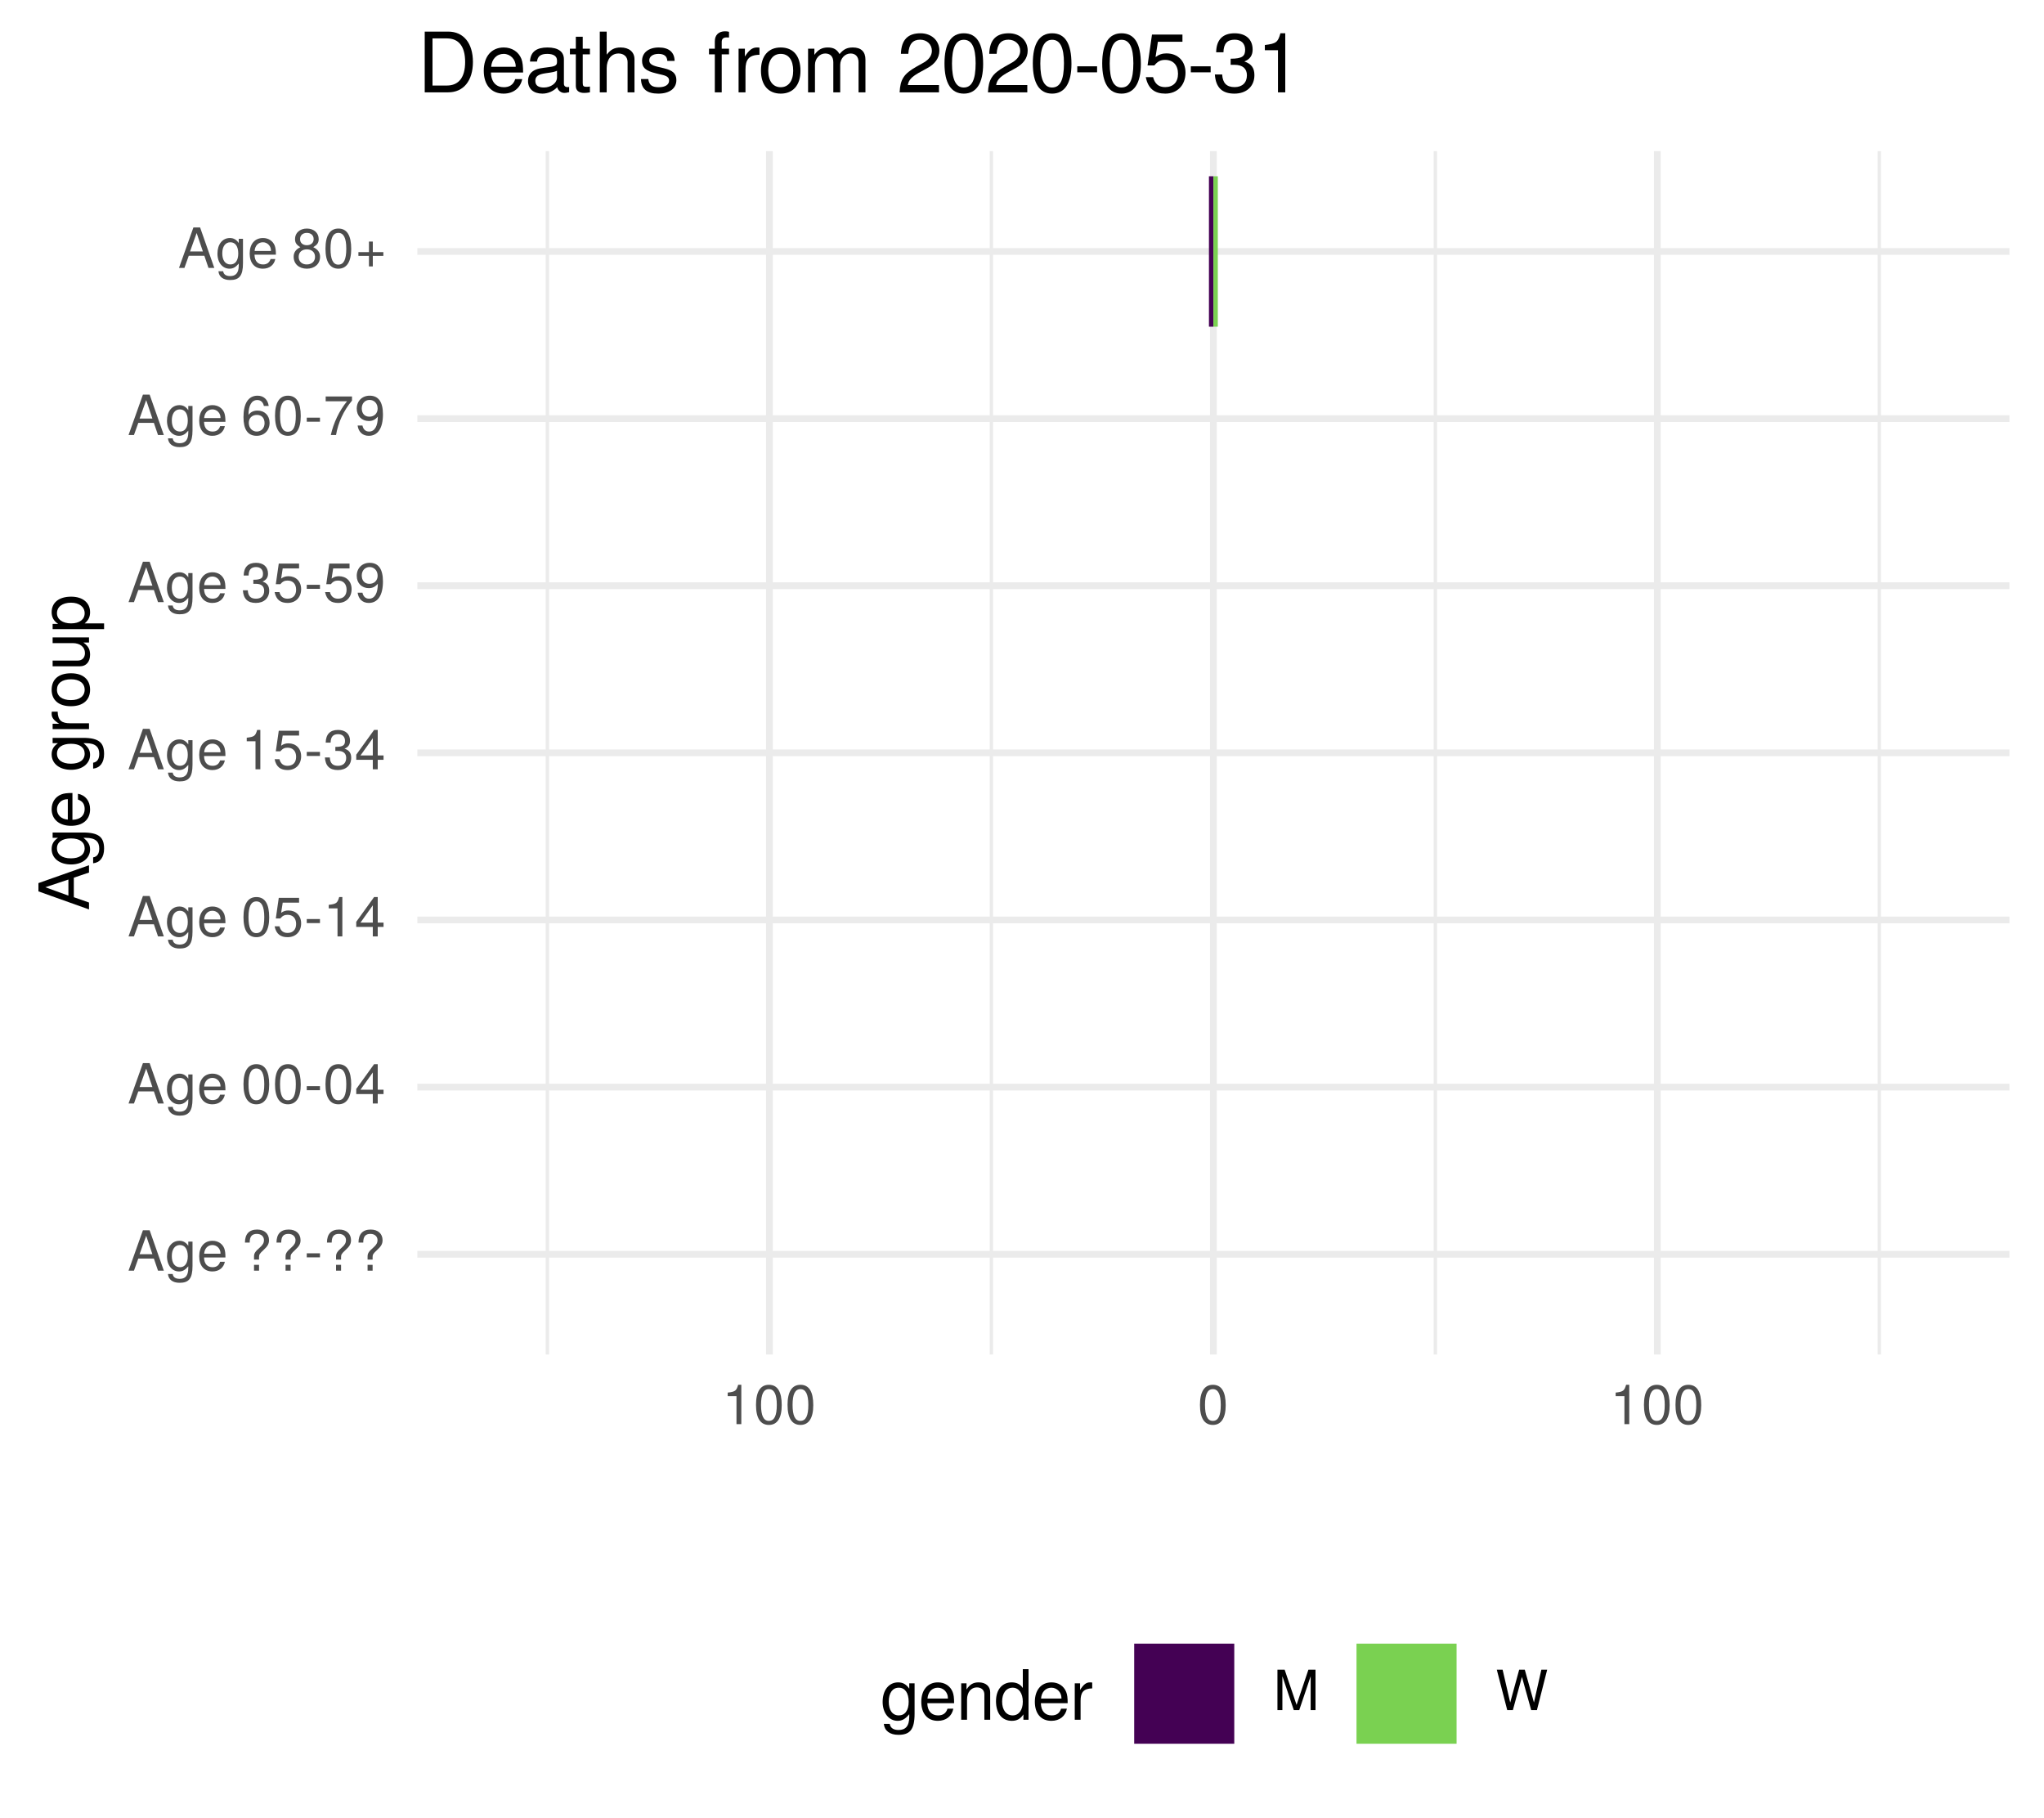
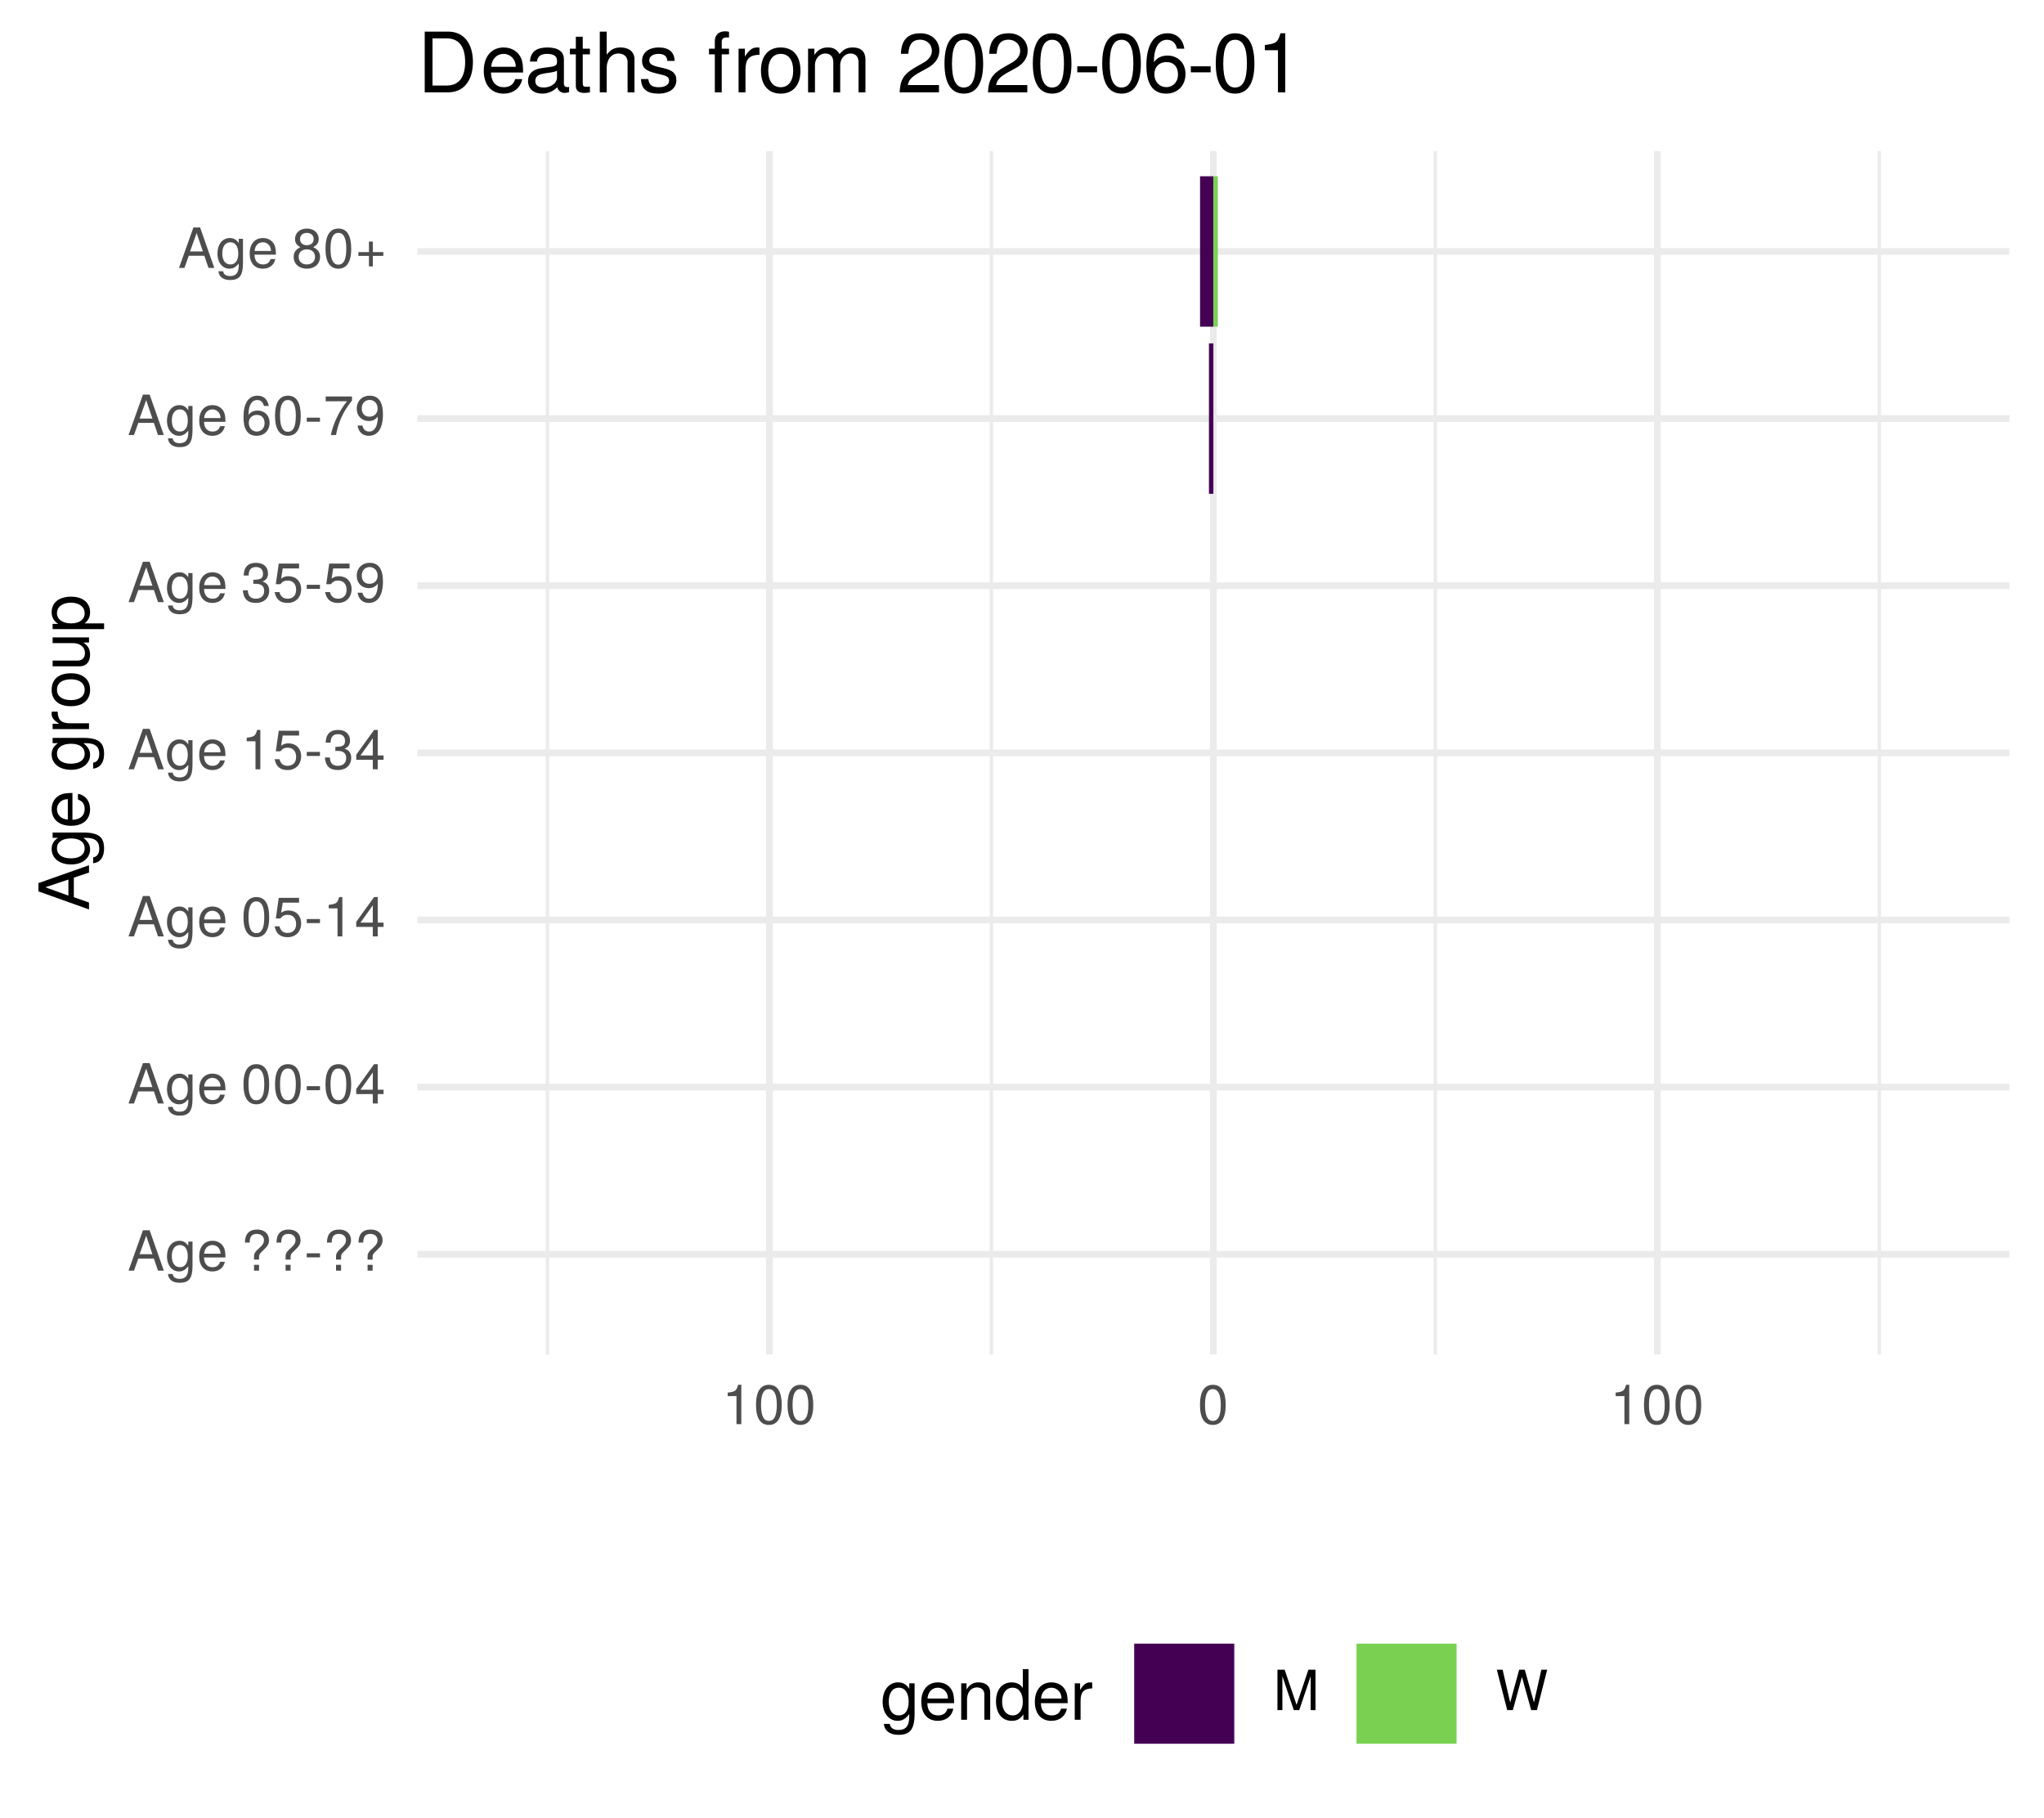
<svg xmlns="http://www.w3.org/2000/svg" xmlns:xlink="http://www.w3.org/1999/xlink" width="324pt" height="288pt" viewBox="0 0 324 288" version="1.1">
  <defs>
    <g>
      <symbol overflow="visible" id="glyph0-0">
        <path style="stroke:none;" d="" />
      </symbol>
      <symbol overflow="visible" id="glyph0-1">
        <path style="stroke:none;" d="M 5.75 0 L 3.5 -6.406 L 2.438 -6.406 L 0.156 0 L 1.016 0 L 1.703 -1.922 L 4.172 -1.922 L 4.828 0 Z M 3.938 -2.609 L 1.906 -2.609 L 2.953 -5.531 Z M 3.938 -2.609 " />
      </symbol>
      <symbol overflow="visible" id="glyph0-2">
        <path style="stroke:none;" d="M 4.297 -0.75 L 4.297 -4.609 L 3.625 -4.609 L 3.625 -3.938 C 3.25 -4.484 2.812 -4.734 2.219 -4.734 C 1.047 -4.734 0.25 -3.75 0.25 -2.266 C 0.25 -0.812 1.078 0.125 2.156 0.125 C 2.734 0.125 3.141 -0.109 3.625 -0.688 L 3.625 -0.391 C 3.625 0.828 3.125 1.297 2.266 1.297 C 1.688 1.297 1.234 1.094 1.156 0.531 L 0.406 0.531 C 0.484 1.406 1.156 1.922 2.25 1.922 C 3.688 1.922 4.297 1.281 4.297 -0.75 Z M 3.547 -2.281 C 3.547 -1.172 3.078 -0.547 2.312 -0.547 C 1.5 -0.547 1.016 -1.188 1.016 -2.312 C 1.016 -3.406 1.516 -4.062 2.297 -4.062 C 3.094 -4.062 3.547 -3.391 3.547 -2.281 Z M 3.547 -2.281 " />
      </symbol>
      <symbol overflow="visible" id="glyph0-3">
        <path style="stroke:none;" d="M 4.516 -2.094 C 4.516 -2.766 4.453 -3.188 4.328 -3.531 C 4.031 -4.281 3.328 -4.734 2.469 -4.734 C 1.172 -4.734 0.359 -3.797 0.359 -2.281 C 0.359 -0.766 1.156 0.125 2.453 0.125 C 3.5 0.125 4.234 -0.469 4.422 -1.406 L 3.672 -1.406 C 3.469 -0.797 3.062 -0.547 2.469 -0.547 C 1.703 -0.547 1.141 -1.031 1.125 -2.094 Z M 3.734 -2.75 C 3.734 -2.75 3.734 -2.703 3.719 -2.688 L 1.141 -2.688 C 1.203 -3.516 1.719 -4.062 2.453 -4.062 C 3.172 -4.062 3.734 -3.469 3.734 -2.75 Z M 3.734 -2.75 " />
      </symbol>
      <symbol overflow="visible" id="glyph0-4">
        <path style="stroke:none;" d="" />
      </symbol>
      <symbol overflow="visible" id="glyph0-5">
        <path style="stroke:none;" d="M 4.422 -4.828 C 4.422 -5.859 3.688 -6.516 2.547 -6.516 C 1.281 -6.516 0.609 -5.812 0.609 -4.453 L 1.359 -4.453 C 1.359 -5.422 1.719 -5.828 2.5 -5.828 C 3.172 -5.828 3.625 -5.422 3.625 -4.828 C 3.625 -4.422 3.438 -4.078 2.969 -3.672 C 2.453 -3.203 2.453 -3.203 2.297 -3 C 2.109 -2.75 2.047 -2.547 2.047 -2.234 L 2.047 -1.75 L 2.844 -1.75 L 2.844 -2.156 C 2.844 -2.547 2.938 -2.703 3.531 -3.25 C 4.203 -3.859 4.422 -4.25 4.422 -4.828 Z M 2.844 0 L 2.844 -0.922 L 2.047 -0.922 L 2.047 0 Z M 2.844 0 " />
      </symbol>
      <symbol overflow="visible" id="glyph0-6">
        <path style="stroke:none;" d="M 2.5 -2.109 L 2.5 -2.75 L 0.406 -2.75 L 0.406 -2.109 Z M 2.5 -2.109 " />
      </symbol>
      <symbol overflow="visible" id="glyph0-7">
        <path style="stroke:none;" d="M 4.453 -3 C 4.453 -5.156 3.781 -6.234 2.422 -6.234 C 1.078 -6.234 0.375 -5.141 0.375 -3.047 C 0.375 -0.953 1.078 0.125 2.422 0.125 C 3.734 0.125 4.453 -0.953 4.453 -3 Z M 3.672 -3.062 C 3.672 -1.297 3.266 -0.516 2.406 -0.516 C 1.578 -0.516 1.172 -1.344 1.172 -3.047 C 1.172 -4.75 1.578 -5.547 2.422 -5.547 C 3.25 -5.547 3.672 -4.734 3.672 -3.062 Z M 3.672 -3.062 " />
      </symbol>
      <symbol overflow="visible" id="glyph0-8">
        <path style="stroke:none;" d="M 4.578 -1.5 L 4.578 -2.188 L 3.656 -2.188 L 3.656 -6.234 L 3.078 -6.234 L 0.25 -2.312 L 0.25 -1.5 L 2.875 -1.5 L 2.875 0 L 3.656 0 L 3.656 -1.5 Z M 2.875 -2.188 L 0.922 -2.188 L 2.875 -4.922 Z M 2.875 -2.188 " />
      </symbol>
      <symbol overflow="visible" id="glyph0-9">
        <path style="stroke:none;" d="M 4.516 -2.062 C 4.516 -3.297 3.688 -4.109 2.5 -4.109 C 2.062 -4.109 1.703 -4 1.344 -3.734 L 1.594 -5.344 L 4.188 -5.344 L 4.188 -6.109 L 0.969 -6.109 L 0.5 -2.844 L 1.219 -2.844 C 1.578 -3.266 1.875 -3.422 2.359 -3.422 C 3.188 -3.422 3.719 -2.891 3.719 -1.969 C 3.719 -1.062 3.203 -0.547 2.359 -0.547 C 1.688 -0.547 1.266 -0.891 1.078 -1.594 L 0.312 -1.594 C 0.562 -0.359 1.266 0.125 2.375 0.125 C 3.641 0.125 4.516 -0.75 4.516 -2.062 Z M 4.516 -2.062 " />
      </symbol>
      <symbol overflow="visible" id="glyph0-10">
        <path style="stroke:none;" d="M 3.047 0 L 3.047 -6.234 L 2.547 -6.234 C 2.266 -5.281 2.094 -5.141 0.891 -5 L 0.891 -4.438 L 2.281 -4.438 L 2.281 0 Z M 3.047 0 " />
      </symbol>
      <symbol overflow="visible" id="glyph0-11">
        <path style="stroke:none;" d="M 4.453 -1.812 C 4.453 -2.562 4.141 -3.016 3.391 -3.266 C 3.969 -3.5 4.266 -3.891 4.266 -4.516 C 4.266 -5.594 3.547 -6.234 2.359 -6.234 C 1.109 -6.234 0.438 -5.547 0.406 -4.219 L 1.188 -4.219 C 1.203 -5.141 1.578 -5.562 2.375 -5.562 C 3.062 -5.562 3.469 -5.156 3.469 -4.5 C 3.469 -3.828 3.188 -3.547 1.938 -3.547 L 1.938 -2.906 L 2.359 -2.906 C 3.219 -2.906 3.656 -2.5 3.656 -1.797 C 3.656 -1.016 3.172 -0.547 2.359 -0.547 C 1.516 -0.547 1.109 -0.969 1.062 -1.875 L 0.281 -1.875 C 0.375 -0.5 1.062 0.125 2.344 0.125 C 3.625 0.125 4.453 -0.641 4.453 -1.812 Z M 4.453 -1.812 " />
      </symbol>
      <symbol overflow="visible" id="glyph0-12">
        <path style="stroke:none;" d="M 4.484 -3.266 C 4.484 -5.219 3.797 -6.234 2.375 -6.234 C 1.188 -6.234 0.328 -5.391 0.328 -4.172 C 0.328 -3.016 1.125 -2.219 2.25 -2.219 C 2.844 -2.219 3.266 -2.438 3.672 -2.922 C 3.672 -1.406 3.172 -0.547 2.281 -0.547 C 1.734 -0.547 1.359 -0.891 1.234 -1.5 L 0.469 -1.5 C 0.609 -0.469 1.281 0.125 2.234 0.125 C 3.688 0.125 4.484 -1.109 4.484 -3.266 Z M 3.641 -4.188 C 3.641 -3.422 3.094 -2.906 2.344 -2.906 C 1.594 -2.906 1.125 -3.391 1.125 -4.234 C 1.125 -5.016 1.656 -5.562 2.359 -5.562 C 3.094 -5.562 3.641 -5 3.641 -4.188 Z M 3.641 -4.188 " />
      </symbol>
      <symbol overflow="visible" id="glyph0-13">
        <path style="stroke:none;" d="M 4.516 -1.938 C 4.516 -3.094 3.719 -3.875 2.609 -3.875 C 1.984 -3.875 1.5 -3.641 1.172 -3.188 C 1.172 -4.703 1.672 -5.547 2.562 -5.547 C 3.109 -5.547 3.484 -5.203 3.609 -4.609 L 4.375 -4.609 C 4.234 -5.625 3.562 -6.234 2.609 -6.234 C 1.156 -6.234 0.375 -5.016 0.375 -2.844 C 0.375 -0.891 1.047 0.125 2.469 0.125 C 3.656 0.125 4.516 -0.719 4.516 -1.938 Z M 3.719 -1.875 C 3.719 -1.094 3.188 -0.547 2.484 -0.547 C 1.766 -0.547 1.219 -1.125 1.219 -1.922 C 1.219 -2.688 1.734 -3.188 2.5 -3.188 C 3.25 -3.188 3.719 -2.703 3.719 -1.875 Z M 3.719 -1.875 " />
      </symbol>
      <symbol overflow="visible" id="glyph0-14">
        <path style="stroke:none;" d="M 4.578 -5.453 L 4.578 -6.109 L 0.406 -6.109 L 0.406 -5.344 L 3.781 -5.344 C 2.531 -3.781 1.656 -1.953 1.219 0 L 2.047 0 C 2.391 -2.016 3.266 -3.891 4.578 -5.453 Z M 4.578 -5.453 " />
      </symbol>
      <symbol overflow="visible" id="glyph0-15">
        <path style="stroke:none;" d="M 4.516 -1.766 C 4.516 -2.453 4.156 -2.938 3.438 -3.281 C 4.078 -3.672 4.297 -3.984 4.297 -4.578 C 4.297 -5.547 3.531 -6.234 2.422 -6.234 C 1.312 -6.234 0.547 -5.547 0.547 -4.578 C 0.547 -4 0.75 -3.672 1.391 -3.281 C 0.672 -2.938 0.328 -2.453 0.328 -1.766 C 0.328 -0.625 1.188 0.125 2.422 0.125 C 3.656 0.125 4.516 -0.625 4.516 -1.766 Z M 3.5 -4.562 C 3.5 -3.969 3.062 -3.594 2.422 -3.594 C 1.766 -3.594 1.344 -3.969 1.344 -4.562 C 1.344 -5.156 1.766 -5.547 2.422 -5.547 C 3.078 -5.547 3.5 -5.156 3.5 -4.562 Z M 3.719 -1.75 C 3.719 -1.016 3.188 -0.547 2.406 -0.547 C 1.641 -0.547 1.125 -1.016 1.125 -1.75 C 1.125 -2.484 1.641 -2.938 2.422 -2.938 C 3.188 -2.938 3.719 -2.484 3.719 -1.75 Z M 3.719 -1.75 " />
      </symbol>
      <symbol overflow="visible" id="glyph0-16">
        <path style="stroke:none;" d="M 4.547 -1.906 L 4.547 -2.5 L 2.875 -2.5 L 2.875 -4.172 L 2.266 -4.172 L 2.266 -2.5 L 0.594 -2.5 L 0.594 -1.906 L 2.266 -1.906 L 2.266 -0.234 L 2.875 -0.234 L 2.875 -1.906 Z M 4.547 -1.906 " />
      </symbol>
      <symbol overflow="visible" id="glyph0-17">
        <path style="stroke:none;" d="M 6.688 0 L 6.688 -6.406 L 5.562 -6.406 L 3.688 -0.828 L 1.797 -6.406 L 0.656 -6.406 L 0.656 0 L 1.438 0 L 1.438 -5.375 L 3.25 0 L 4.109 0 L 5.922 -5.375 L 5.922 0 Z M 6.688 0 " />
      </symbol>
      <symbol overflow="visible" id="glyph0-18">
        <path style="stroke:none;" d="M 8.172 -6.406 L 7.25 -6.406 L 6.078 -1.203 L 4.625 -6.406 L 3.734 -6.406 L 2.312 -1.203 L 1.109 -6.406 L 0.188 -6.406 L 1.844 0 L 2.734 0 L 4.172 -5.266 L 5.641 0 L 6.547 0 Z M 8.172 -6.406 " />
      </symbol>
      <symbol overflow="visible" id="glyph1-0">
        <path style="stroke:none;" d="" />
      </symbol>
      <symbol overflow="visible" id="glyph1-1">
        <path style="stroke:none;" d="M 0 -7.188 L -8.016 -4.359 L -8.016 -3.047 L 0 -0.188 L 0 -1.281 L -2.406 -2.125 L -2.406 -5.219 L 0 -6.031 Z M -3.266 -4.922 L -3.266 -2.375 L -6.922 -3.703 Z M -3.266 -4.922 " />
      </symbol>
      <symbol overflow="visible" id="glyph1-2">
        <path style="stroke:none;" d="M -0.953 -5.375 L -5.766 -5.375 L -5.766 -4.531 L -4.922 -4.531 C -5.609 -4.062 -5.922 -3.516 -5.922 -2.766 C -5.922 -1.312 -4.703 -0.312 -2.828 -0.312 C -1.016 -0.312 0.172 -1.344 0.172 -2.688 C 0.172 -3.422 -0.141 -3.922 -0.875 -4.531 L -0.484 -4.531 C 1.047 -4.531 1.625 -3.906 1.625 -2.844 C 1.625 -2.109 1.359 -1.547 0.656 -1.438 L 0.656 -0.5 C 1.75 -0.609 2.391 -1.453 2.391 -2.812 C 2.391 -4.609 1.594 -5.375 -0.953 -5.375 Z M -2.844 -4.438 C -1.469 -4.438 -0.688 -3.844 -0.688 -2.875 C -0.688 -1.875 -1.484 -1.281 -2.875 -1.281 C -4.266 -1.281 -5.078 -1.891 -5.078 -2.875 C -5.078 -3.859 -4.25 -4.438 -2.844 -4.438 Z M -2.844 -4.438 " />
      </symbol>
      <symbol overflow="visible" id="glyph1-3">
        <path style="stroke:none;" d="M -2.625 -5.641 C -3.453 -5.641 -3.984 -5.578 -4.406 -5.406 C -5.359 -5.031 -5.922 -4.156 -5.922 -3.078 C -5.922 -1.469 -4.734 -0.438 -2.844 -0.438 C -0.953 -0.438 0.172 -1.438 0.172 -3.062 C 0.172 -4.375 -0.578 -5.297 -1.75 -5.516 L -1.75 -4.594 C -0.984 -4.344 -0.688 -3.828 -0.688 -3.094 C -0.688 -2.141 -1.297 -1.422 -2.625 -1.391 Z M -3.438 -4.656 C -3.438 -4.656 -3.391 -4.656 -3.359 -4.656 L -3.359 -1.422 C -4.391 -1.5 -5.078 -2.141 -5.078 -3.062 C -5.078 -3.969 -4.328 -4.656 -3.438 -4.656 Z M -3.438 -4.656 " />
      </symbol>
      <symbol overflow="visible" id="glyph1-4">
        <path style="stroke:none;" d="" />
      </symbol>
      <symbol overflow="visible" id="glyph1-5">
        <path style="stroke:none;" d="M -4.969 -3.531 L -5.891 -3.531 C -5.922 -3.375 -5.922 -3.297 -5.922 -3.172 C -5.922 -2.578 -5.578 -2.141 -4.719 -1.609 L -5.766 -1.609 L -5.766 -0.766 L 0 -0.766 L 0 -1.688 L -2.984 -1.688 C -4.297 -1.688 -4.938 -2.109 -4.969 -3.531 Z M -4.969 -3.531 " />
      </symbol>
      <symbol overflow="visible" id="glyph1-6">
        <path style="stroke:none;" d="M -2.844 -5.609 C -4.828 -5.609 -5.922 -4.656 -5.922 -2.984 C -5.922 -1.375 -4.812 -0.391 -2.875 -0.391 C -0.953 -0.391 0.172 -1.359 0.172 -3 C 0.172 -4.625 -0.953 -5.609 -2.844 -5.609 Z M -2.844 -4.656 C -1.5 -4.656 -0.688 -4.016 -0.688 -3 C -0.688 -1.984 -1.484 -1.359 -2.875 -1.359 C -4.266 -1.359 -5.078 -1.984 -5.078 -3 C -5.078 -4.031 -4.281 -4.656 -2.844 -4.656 Z M -2.844 -4.656 " />
      </symbol>
      <symbol overflow="visible" id="glyph1-7">
        <path style="stroke:none;" d="M 0 -5.297 L -5.766 -5.297 L -5.766 -4.391 L -2.578 -4.391 C -1.406 -4.391 -0.641 -3.766 -0.641 -2.812 C -0.641 -2.094 -1.078 -1.625 -1.766 -1.625 L -5.766 -1.625 L -5.766 -0.719 L -1.406 -0.719 C -0.453 -0.719 0.172 -1.438 0.172 -2.547 C 0.172 -3.406 -0.125 -3.938 -0.891 -4.484 L 0 -4.484 Z M 0 -5.297 " />
      </symbol>
      <symbol overflow="visible" id="glyph1-8">
        <path style="stroke:none;" d="M -2.828 -5.75 C -4.766 -5.75 -5.922 -4.812 -5.922 -3.281 C -5.922 -2.5 -5.578 -1.875 -4.891 -1.438 L -5.766 -1.438 L -5.766 -0.609 L 2.391 -0.609 L 2.391 -1.516 L -0.688 -1.516 C -0.094 -2 0.172 -2.547 0.172 -3.281 C 0.172 -4.781 -0.984 -5.75 -2.828 -5.75 Z M -2.844 -4.797 C -1.547 -4.797 -0.688 -4.125 -0.688 -3.125 C -0.688 -2.156 -1.484 -1.516 -2.844 -1.516 C -4.188 -1.516 -5.078 -2.156 -5.078 -3.125 C -5.078 -4.141 -4.219 -4.797 -2.844 -4.797 Z M -2.844 -4.797 " />
      </symbol>
      <symbol overflow="visible" id="glyph2-0">
        <path style="stroke:none;" d="" />
      </symbol>
      <symbol overflow="visible" id="glyph2-1">
        <path style="stroke:none;" d="M 5.375 -0.953 L 5.375 -5.766 L 4.531 -5.766 L 4.531 -4.922 C 4.062 -5.609 3.516 -5.922 2.766 -5.922 C 1.312 -5.922 0.312 -4.703 0.312 -2.828 C 0.312 -1.016 1.344 0.172 2.688 0.172 C 3.422 0.172 3.922 -0.141 4.531 -0.875 L 4.531 -0.484 C 4.531 1.047 3.906 1.625 2.844 1.625 C 2.109 1.625 1.547 1.359 1.438 0.656 L 0.5 0.656 C 0.609 1.75 1.453 2.391 2.812 2.391 C 4.609 2.391 5.375 1.594 5.375 -0.953 Z M 4.438 -2.844 C 4.438 -1.469 3.844 -0.688 2.875 -0.688 C 1.875 -0.688 1.281 -1.484 1.281 -2.875 C 1.281 -4.266 1.891 -5.078 2.875 -5.078 C 3.859 -5.078 4.438 -4.25 4.438 -2.844 Z M 4.438 -2.844 " />
      </symbol>
      <symbol overflow="visible" id="glyph2-2">
        <path style="stroke:none;" d="M 5.641 -2.625 C 5.641 -3.453 5.578 -3.984 5.406 -4.406 C 5.031 -5.359 4.156 -5.922 3.078 -5.922 C 1.469 -5.922 0.438 -4.734 0.438 -2.844 C 0.438 -0.953 1.438 0.172 3.062 0.172 C 4.375 0.172 5.297 -0.578 5.516 -1.75 L 4.594 -1.75 C 4.344 -0.984 3.828 -0.688 3.094 -0.688 C 2.141 -0.688 1.422 -1.297 1.391 -2.625 Z M 4.656 -3.438 C 4.656 -3.438 4.656 -3.391 4.656 -3.359 L 1.422 -3.359 C 1.5 -4.391 2.141 -5.078 3.062 -5.078 C 3.969 -5.078 4.656 -4.328 4.656 -3.438 Z M 4.656 -3.438 " />
      </symbol>
      <symbol overflow="visible" id="glyph2-3">
        <path style="stroke:none;" d="M 5.359 0 L 5.359 -4.359 C 5.359 -5.312 4.641 -5.922 3.531 -5.922 C 2.672 -5.922 2.125 -5.594 1.609 -4.797 L 1.609 -5.766 L 0.766 -5.766 L 0.766 0 L 1.688 0 L 1.688 -3.172 C 1.688 -4.359 2.328 -5.125 3.25 -5.125 C 3.984 -5.125 4.438 -4.688 4.438 -4 L 4.438 0 Z M 5.359 0 " />
      </symbol>
      <symbol overflow="visible" id="glyph2-4">
        <path style="stroke:none;" d="M 5.438 0 L 5.438 -8.016 L 4.531 -8.016 L 4.531 -5.031 C 4.141 -5.625 3.531 -5.922 2.766 -5.922 C 1.266 -5.922 0.281 -4.781 0.281 -2.938 C 0.281 -0.984 1.25 0.172 2.797 0.172 C 3.594 0.172 4.141 -0.125 4.625 -0.844 L 4.625 0 Z M 4.531 -2.859 C 4.531 -1.531 3.891 -0.688 2.922 -0.688 C 1.906 -0.688 1.25 -1.547 1.25 -2.875 C 1.25 -4.219 1.906 -5.078 2.922 -5.078 C 3.906 -5.078 4.531 -4.188 4.531 -2.859 Z M 4.531 -2.859 " />
      </symbol>
      <symbol overflow="visible" id="glyph2-5">
        <path style="stroke:none;" d="M 3.531 -4.969 L 3.531 -5.891 C 3.375 -5.922 3.297 -5.922 3.172 -5.922 C 2.578 -5.922 2.141 -5.578 1.609 -4.719 L 1.609 -5.766 L 0.766 -5.766 L 0.766 0 L 1.688 0 L 1.688 -2.984 C 1.688 -4.297 2.109 -4.938 3.531 -4.969 Z M 3.531 -4.969 " />
      </symbol>
      <symbol overflow="visible" id="glyph3-0">
        <path style="stroke:none;" d="" />
      </symbol>
      <symbol overflow="visible" id="glyph3-1">
        <path style="stroke:none;" d="M 8.812 -4.812 C 8.812 -7.797 7.328 -9.625 4.891 -9.625 L 1.172 -9.625 L 1.172 0 L 4.891 0 C 7.312 0 8.812 -1.828 8.812 -4.812 Z M 7.578 -4.812 C 7.578 -2.375 6.578 -1.078 4.672 -1.078 L 2.406 -1.078 L 2.406 -8.547 L 4.672 -8.547 C 6.578 -8.547 7.578 -7.266 7.578 -4.812 Z M 7.578 -4.812 " />
      </symbol>
      <symbol overflow="visible" id="glyph3-2">
        <path style="stroke:none;" d="M 6.766 -3.141 C 6.766 -4.141 6.688 -4.781 6.5 -5.297 C 6.047 -6.438 4.984 -7.109 3.703 -7.109 C 1.766 -7.109 0.531 -5.688 0.531 -3.422 C 0.531 -1.156 1.734 0.203 3.672 0.203 C 5.25 0.203 6.344 -0.703 6.625 -2.094 L 5.516 -2.094 C 5.219 -1.188 4.594 -0.812 3.703 -0.812 C 2.562 -0.812 1.703 -1.562 1.672 -3.141 Z M 5.594 -4.125 C 5.594 -4.125 5.594 -4.062 5.578 -4.047 L 1.703 -4.047 C 1.797 -5.266 2.578 -6.094 3.688 -6.094 C 4.766 -6.094 5.594 -5.203 5.594 -4.125 Z M 5.594 -4.125 " />
      </symbol>
      <symbol overflow="visible" id="glyph3-3">
        <path style="stroke:none;" d="M 7.062 -0.031 L 7.062 -0.859 C 6.938 -0.828 6.891 -0.828 6.828 -0.828 C 6.438 -0.828 6.234 -1.031 6.234 -1.375 L 6.234 -5.234 C 6.234 -6.453 5.328 -7.109 3.625 -7.109 C 1.953 -7.109 0.922 -6.469 0.859 -4.875 L 1.969 -4.875 C 2.062 -5.719 2.562 -6.094 3.594 -6.094 C 4.578 -6.094 5.141 -5.734 5.141 -5.062 L 5.141 -4.781 C 5.141 -4.312 4.859 -4.125 3.984 -4.016 C 2.422 -3.812 2.188 -3.766 1.766 -3.594 C 0.969 -3.266 0.547 -2.641 0.547 -1.797 C 0.547 -0.547 1.422 0.203 2.828 0.203 C 3.703 0.203 4.562 -0.172 5.172 -0.812 C 5.297 -0.297 5.766 0.094 6.312 0.094 C 6.531 0.094 6.703 0.062 7.062 -0.031 Z M 5.141 -2.391 C 5.141 -1.406 4.125 -0.766 3.062 -0.766 C 2.203 -0.766 1.703 -1.062 1.703 -1.828 C 1.703 -2.547 2.188 -2.859 3.359 -3.031 C 4.531 -3.188 4.766 -3.25 5.141 -3.422 Z M 5.141 -2.391 " />
      </symbol>
      <symbol overflow="visible" id="glyph3-4">
        <path style="stroke:none;" d="M 3.359 0 L 3.359 -0.922 C 3.203 -0.891 3.031 -0.875 2.828 -0.875 C 2.344 -0.875 2.219 -1 2.219 -1.484 L 2.219 -6.016 L 3.359 -6.016 L 3.359 -6.922 L 2.219 -6.922 L 2.219 -8.812 L 1.125 -8.812 L 1.125 -6.922 L 0.188 -6.922 L 0.188 -6.016 L 1.125 -6.016 L 1.125 -1 C 1.125 -0.297 1.594 0.094 2.453 0.094 C 2.719 0.094 2.984 0.062 3.359 0 Z M 3.359 0 " />
      </symbol>
      <symbol overflow="visible" id="glyph3-5">
        <path style="stroke:none;" d="M 6.422 0 L 6.422 -5.234 C 6.422 -6.391 5.578 -7.109 4.234 -7.109 C 3.266 -7.109 2.672 -6.812 2.016 -5.969 L 2.016 -9.625 L 0.922 -9.625 L 0.922 0 L 2.016 0 L 2.016 -3.812 C 2.016 -5.234 2.766 -6.156 3.891 -6.156 C 4.672 -6.156 5.328 -5.703 5.328 -4.797 L 5.328 0 Z M 6.422 0 " />
      </symbol>
      <symbol overflow="visible" id="glyph3-6">
        <path style="stroke:none;" d="M 6.062 -1.938 C 6.062 -2.969 5.484 -3.484 4.109 -3.812 L 3.047 -4.062 C 2.156 -4.281 1.766 -4.562 1.766 -5.062 C 1.766 -5.688 2.344 -6.094 3.234 -6.094 C 4.125 -6.094 4.594 -5.719 4.625 -4.984 L 5.781 -4.984 C 5.766 -6.344 4.875 -7.109 3.281 -7.109 C 1.656 -7.109 0.625 -6.281 0.625 -5 C 0.625 -3.922 1.172 -3.406 2.812 -3.016 L 3.844 -2.766 C 4.609 -2.578 4.906 -2.344 4.906 -1.844 C 4.906 -1.203 4.266 -0.812 3.297 -0.812 C 2.312 -0.812 1.75 -1.062 1.609 -2.109 L 0.453 -2.109 C 0.5 -0.516 1.406 0.203 3.203 0.203 C 4.953 0.203 6.062 -0.609 6.062 -1.938 Z M 6.062 -1.938 " />
      </symbol>
      <symbol overflow="visible" id="glyph3-7">
        <path style="stroke:none;" d="" />
      </symbol>
      <symbol overflow="visible" id="glyph3-8">
        <path style="stroke:none;" d="M 3.406 -6.016 L 3.406 -6.922 L 2.25 -6.922 L 2.25 -8 C 2.25 -8.469 2.516 -8.703 3.031 -8.703 C 3.109 -8.703 3.156 -8.703 3.406 -8.688 L 3.406 -9.594 C 3.156 -9.656 3.016 -9.672 2.781 -9.672 C 1.766 -9.672 1.156 -9.078 1.156 -8.094 L 1.156 -6.922 L 0.234 -6.922 L 0.234 -6.016 L 1.156 -6.016 L 1.156 0 L 2.25 0 L 2.25 -6.016 Z M 3.406 -6.016 " />
      </symbol>
      <symbol overflow="visible" id="glyph3-9">
        <path style="stroke:none;" d="M 4.234 -5.953 L 4.234 -7.078 C 4.047 -7.109 3.969 -7.109 3.812 -7.109 C 3.109 -7.109 2.562 -6.688 1.922 -5.672 L 1.922 -6.922 L 0.922 -6.922 L 0.922 0 L 2.016 0 L 2.016 -3.594 C 2.016 -5.156 2.531 -5.922 4.234 -5.953 Z M 4.234 -5.953 " />
      </symbol>
      <symbol overflow="visible" id="glyph3-10">
        <path style="stroke:none;" d="M 6.734 -3.406 C 6.734 -5.797 5.578 -7.109 3.594 -7.109 C 1.656 -7.109 0.469 -5.781 0.469 -3.453 C 0.469 -1.141 1.641 0.203 3.609 0.203 C 5.547 0.203 6.734 -1.141 6.734 -3.406 Z M 5.578 -3.422 C 5.578 -1.797 4.812 -0.812 3.609 -0.812 C 2.375 -0.812 1.625 -1.781 1.625 -3.453 C 1.625 -5.125 2.375 -6.094 3.609 -6.094 C 4.844 -6.094 5.578 -5.141 5.578 -3.422 Z M 5.578 -3.422 " />
      </symbol>
      <symbol overflow="visible" id="glyph3-11">
        <path style="stroke:none;" d="M 10.031 0 L 10.031 -5.188 C 10.031 -6.438 9.344 -7.109 8.047 -7.109 C 7.125 -7.109 6.578 -6.844 5.922 -6.062 C 5.516 -6.797 4.969 -7.109 4.062 -7.109 C 3.141 -7.109 2.531 -6.766 1.938 -5.938 L 1.938 -6.922 L 0.938 -6.922 L 0.938 0 L 2.031 0 L 2.031 -4.344 C 2.031 -5.344 2.766 -6.156 3.656 -6.156 C 4.469 -6.156 4.938 -5.656 4.938 -4.766 L 4.938 0 L 6.031 0 L 6.031 -4.344 C 6.031 -5.344 6.766 -6.156 7.672 -6.156 C 8.469 -6.156 8.938 -5.641 8.938 -4.766 L 8.938 0 Z M 10.031 0 " />
      </symbol>
      <symbol overflow="visible" id="glyph3-12">
        <path style="stroke:none;" d="M 6.75 -6.609 C 6.75 -8.203 5.516 -9.359 3.75 -9.359 C 1.828 -9.359 0.719 -8.391 0.656 -6.109 L 1.828 -6.109 C 1.922 -7.688 2.562 -8.344 3.703 -8.344 C 4.766 -8.344 5.562 -7.594 5.562 -6.594 C 5.562 -5.844 5.125 -5.219 4.297 -4.734 L 3.078 -4.047 C 1.125 -2.938 0.547 -2.062 0.453 0 L 6.688 0 L 6.688 -1.156 L 1.75 -1.156 C 1.875 -1.922 2.297 -2.406 3.453 -3.078 L 4.766 -3.797 C 6.078 -4.484 6.75 -5.469 6.75 -6.609 Z M 6.75 -6.609 " />
      </symbol>
      <symbol overflow="visible" id="glyph3-13">
        <path style="stroke:none;" d="M 6.688 -4.5 C 6.688 -7.75 5.672 -9.359 3.625 -9.359 C 1.609 -9.359 0.562 -7.719 0.562 -4.578 C 0.562 -1.422 1.625 0.203 3.625 0.203 C 5.609 0.203 6.688 -1.422 6.688 -4.5 Z M 5.5 -4.609 C 5.5 -1.953 4.891 -0.766 3.609 -0.766 C 2.375 -0.766 1.75 -2 1.75 -4.562 C 1.75 -7.125 2.375 -8.328 3.625 -8.328 C 4.891 -8.328 5.5 -7.109 5.5 -4.609 Z M 5.5 -4.609 " />
      </symbol>
      <symbol overflow="visible" id="glyph3-14">
        <path style="stroke:none;" d="M 3.75 -3.172 L 3.75 -4.125 L 0.609 -4.125 L 0.609 -3.172 Z M 3.75 -3.172 " />
      </symbol>
      <symbol overflow="visible" id="glyph3-15">
-         <path style="stroke:none;" d="M 6.766 -3.109 C 6.766 -4.953 5.547 -6.172 3.75 -6.172 C 3.094 -6.172 2.562 -6 2.016 -5.594 L 2.391 -8.016 L 6.281 -8.016 L 6.281 -9.156 L 1.453 -9.156 L 0.75 -4.266 L 1.828 -4.266 C 2.359 -4.906 2.812 -5.141 3.531 -5.141 C 4.797 -5.141 5.578 -4.328 5.578 -2.938 C 5.578 -1.594 4.812 -0.828 3.531 -0.828 C 2.516 -0.828 1.906 -1.344 1.625 -2.406 L 0.469 -2.406 C 0.844 -0.547 1.906 0.203 3.562 0.203 C 5.453 0.203 6.766 -1.125 6.766 -3.109 Z M 6.766 -3.109 " />
+         <path style="stroke:none;" d="M 6.766 -2.906 C 6.766 -4.641 5.578 -5.828 3.906 -5.828 C 2.984 -5.828 2.25 -5.469 1.75 -4.781 C 1.766 -7.062 2.516 -8.328 3.844 -8.328 C 4.656 -8.328 5.234 -7.812 5.406 -6.922 L 6.578 -6.922 C 6.344 -8.453 5.344 -9.359 3.922 -9.359 C 1.75 -9.359 0.562 -7.531 0.562 -4.266 C 0.562 -1.344 1.578 0.203 3.703 0.203 C 5.5 0.203 6.766 -1.062 6.766 -2.906 Z M 5.578 -2.812 C 5.578 -1.641 4.797 -0.828 3.719 -0.828 C 2.641 -0.828 1.828 -1.672 1.828 -2.875 C 1.828 -4.047 2.609 -4.797 3.766 -4.797 C 4.891 -4.797 5.578 -4.062 5.578 -2.812 Z M 5.578 -2.812 " />
      </symbol>
      <symbol overflow="visible" id="glyph3-16">
-         <path style="stroke:none;" d="M 6.688 -2.719 C 6.688 -3.859 6.219 -4.516 5.094 -4.891 C 5.969 -5.234 6.406 -5.844 6.406 -6.781 C 6.406 -8.391 5.328 -9.359 3.547 -9.359 C 1.656 -9.359 0.656 -8.328 0.625 -6.344 L 1.781 -6.344 C 1.812 -7.719 2.375 -8.344 3.562 -8.344 C 4.594 -8.344 5.219 -7.734 5.219 -6.75 C 5.219 -5.75 4.781 -5.328 2.922 -5.328 L 2.922 -4.359 L 3.547 -4.359 C 4.828 -4.359 5.5 -3.75 5.5 -2.703 C 5.5 -1.531 4.766 -0.828 3.547 -0.828 C 2.281 -0.828 1.656 -1.469 1.578 -2.828 L 0.422 -2.828 C 0.562 -0.734 1.594 0.203 3.516 0.203 C 5.438 0.203 6.688 -0.953 6.688 -2.719 Z M 6.688 -2.719 " />
-       </symbol>
-       <symbol overflow="visible" id="glyph3-17">
        <path style="stroke:none;" d="M 4.578 0 L 4.578 -9.359 L 3.812 -9.359 C 3.406 -7.922 3.141 -7.719 1.344 -7.5 L 1.344 -6.672 L 3.422 -6.672 L 3.422 0 Z M 4.578 0 " />
      </symbol>
    </g>
    <clipPath id="clip1">
      <path d="M 86 23.957 L 88 23.957 L 88 214.648 L 86 214.648 Z M 86 23.957 " />
    </clipPath>
    <clipPath id="clip2">
      <path d="M 156 23.957 L 158 23.957 L 158 214.648 L 156 214.648 Z M 156 23.957 " />
    </clipPath>
    <clipPath id="clip3">
      <path d="M 227 23.957 L 228 23.957 L 228 214.648 L 227 214.648 Z M 227 23.957 " />
    </clipPath>
    <clipPath id="clip4">
      <path d="M 297 23.957 L 299 23.957 L 299 214.648 L 297 214.648 Z M 297 23.957 " />
    </clipPath>
    <clipPath id="clip5">
      <path d="M 66.152 198 L 318.523 198 L 318.523 200 L 66.152 200 Z M 66.152 198 " />
    </clipPath>
    <clipPath id="clip6">
      <path d="M 66.152 171 L 318.523 171 L 318.523 173 L 66.152 173 Z M 66.152 171 " />
    </clipPath>
    <clipPath id="clip7">
      <path d="M 66.152 145 L 318.523 145 L 318.523 147 L 66.152 147 Z M 66.152 145 " />
    </clipPath>
    <clipPath id="clip8">
      <path d="M 66.152 118 L 318.523 118 L 318.523 120 L 66.152 120 Z M 66.152 118 " />
    </clipPath>
    <clipPath id="clip9">
      <path d="M 66.152 92 L 318.523 92 L 318.523 94 L 66.152 94 Z M 66.152 92 " />
    </clipPath>
    <clipPath id="clip10">
      <path d="M 66.152 65 L 318.523 65 L 318.523 67 L 66.152 67 Z M 66.152 65 " />
    </clipPath>
    <clipPath id="clip11">
      <path d="M 66.152 39 L 318.523 39 L 318.523 41 L 66.152 41 Z M 66.152 39 " />
    </clipPath>
    <clipPath id="clip12">
      <path d="M 121 23.957 L 123 23.957 L 123 214.648 L 121 214.648 Z M 121 23.957 " />
    </clipPath>
    <clipPath id="clip13">
      <path d="M 191 23.957 L 193 23.957 L 193 214.648 L 191 214.648 Z M 191 23.957 " />
    </clipPath>
    <clipPath id="clip14">
      <path d="M 262 23.957 L 264 23.957 L 264 214.648 L 262 214.648 Z M 262 23.957 " />
    </clipPath>
  </defs>
-   <g id="surface3016">
+   <g id="surface3026">
    <rect x="0" y="0" width="324" height="288" style="fill:rgb(100%,100%,100%);fill-opacity:1;stroke:none;" />
    <g clip-path="url(#clip1)" clip-rule="nonzero">
      <path style="fill:none;stroke-width:0.533;stroke-linecap:butt;stroke-linejoin:round;stroke:rgb(92.157%,92.157%,92.157%);stroke-opacity:1;stroke-miterlimit:10;" d="M 86.77 214.652 L 86.77 23.957 " />
    </g>
    <g clip-path="url(#clip2)" clip-rule="nonzero">
      <path style="fill:none;stroke-width:0.533;stroke-linecap:butt;stroke-linejoin:round;stroke:rgb(92.157%,92.157%,92.157%);stroke-opacity:1;stroke-miterlimit:10;" d="M 157.148 214.652 L 157.148 23.957 " />
    </g>
    <g clip-path="url(#clip3)" clip-rule="nonzero">
      <path style="fill:none;stroke-width:0.533;stroke-linecap:butt;stroke-linejoin:round;stroke:rgb(92.157%,92.157%,92.157%);stroke-opacity:1;stroke-miterlimit:10;" d="M 227.523 214.652 L 227.523 23.957 " />
    </g>
    <g clip-path="url(#clip4)" clip-rule="nonzero">
      <path style="fill:none;stroke-width:0.533;stroke-linecap:butt;stroke-linejoin:round;stroke:rgb(92.157%,92.157%,92.157%);stroke-opacity:1;stroke-miterlimit:10;" d="M 297.898 214.652 L 297.898 23.957 " />
    </g>
    <g clip-path="url(#clip5)" clip-rule="nonzero">
      <path style="fill:none;stroke-width:1.067;stroke-linecap:butt;stroke-linejoin:round;stroke:rgb(92.157%,92.157%,92.157%);stroke-opacity:1;stroke-miterlimit:10;" d="M 66.152 198.762 L 318.52 198.762 " />
    </g>
    <g clip-path="url(#clip6)" clip-rule="nonzero">
      <path style="fill:none;stroke-width:1.067;stroke-linecap:butt;stroke-linejoin:round;stroke:rgb(92.157%,92.157%,92.157%);stroke-opacity:1;stroke-miterlimit:10;" d="M 66.152 172.273 L 318.52 172.273 " />
    </g>
    <g clip-path="url(#clip7)" clip-rule="nonzero">
      <path style="fill:none;stroke-width:1.067;stroke-linecap:butt;stroke-linejoin:round;stroke:rgb(92.157%,92.157%,92.157%);stroke-opacity:1;stroke-miterlimit:10;" d="M 66.152 145.789 L 318.52 145.789 " />
    </g>
    <g clip-path="url(#clip8)" clip-rule="nonzero">
      <path style="fill:none;stroke-width:1.067;stroke-linecap:butt;stroke-linejoin:round;stroke:rgb(92.157%,92.157%,92.157%);stroke-opacity:1;stroke-miterlimit:10;" d="M 66.152 119.305 L 318.52 119.305 " />
    </g>
    <g clip-path="url(#clip9)" clip-rule="nonzero">
      <path style="fill:none;stroke-width:1.067;stroke-linecap:butt;stroke-linejoin:round;stroke:rgb(92.157%,92.157%,92.157%);stroke-opacity:1;stroke-miterlimit:10;" d="M 66.152 92.82 L 318.52 92.82 " />
    </g>
    <g clip-path="url(#clip10)" clip-rule="nonzero">
      <path style="fill:none;stroke-width:1.067;stroke-linecap:butt;stroke-linejoin:round;stroke:rgb(92.157%,92.157%,92.157%);stroke-opacity:1;stroke-miterlimit:10;" d="M 66.152 66.336 L 318.52 66.336 " />
    </g>
    <g clip-path="url(#clip11)" clip-rule="nonzero">
      <path style="fill:none;stroke-width:1.067;stroke-linecap:butt;stroke-linejoin:round;stroke:rgb(92.157%,92.157%,92.157%);stroke-opacity:1;stroke-miterlimit:10;" d="M 66.152 39.852 L 318.52 39.852 " />
    </g>
    <g clip-path="url(#clip12)" clip-rule="nonzero">
      <path style="fill:none;stroke-width:1.067;stroke-linecap:butt;stroke-linejoin:round;stroke:rgb(92.157%,92.157%,92.157%);stroke-opacity:1;stroke-miterlimit:10;" d="M 121.961 214.652 L 121.961 23.957 " />
    </g>
    <g clip-path="url(#clip13)" clip-rule="nonzero">
      <path style="fill:none;stroke-width:1.067;stroke-linecap:butt;stroke-linejoin:round;stroke:rgb(92.157%,92.157%,92.157%);stroke-opacity:1;stroke-miterlimit:10;" d="M 192.336 214.652 L 192.336 23.957 " />
    </g>
    <g clip-path="url(#clip14)" clip-rule="nonzero">
      <path style="fill:none;stroke-width:1.067;stroke-linecap:butt;stroke-linejoin:round;stroke:rgb(92.157%,92.157%,92.157%);stroke-opacity:1;stroke-miterlimit:10;" d="M 262.711 214.652 L 262.711 23.957 " />
    </g>
-     <path style=" stroke:none;fill-rule:nonzero;fill:rgb(26.667%,0.392%,32.941%);fill-opacity:1;" d="M 191.633 51.77 L 192.336 51.77 L 192.336 27.934 L 191.633 27.934 Z M 191.633 51.77 " />
+     <path style=" stroke:none;fill-rule:nonzero;fill:rgb(26.667%,0.392%,32.941%);fill-opacity:1;" d="M 191.633 78.254 L 192.336 78.254 L 192.336 54.418 L 191.633 54.418 Z M 191.633 78.254 " />
+     <path style=" stroke:none;fill-rule:nonzero;fill:rgb(26.667%,0.392%,32.941%);fill-opacity:1;" d="M 190.223 51.77 L 192.332 51.77 L 192.332 27.934 L 190.223 27.934 Z M 190.223 51.77 " />
    <path style=" stroke:none;fill-rule:nonzero;fill:rgb(47.843%,81.961%,31.765%);fill-opacity:1;" d="M 192.336 51.77 L 193.039 51.77 L 193.039 27.934 L 192.336 27.934 Z M 192.336 51.77 " />
    <g style="fill:rgb(30.196%,30.196%,30.196%);fill-opacity:1;">
      <use xlink:href="#glyph0-1" x="20.219" y="201.364" />
      <use xlink:href="#glyph0-2" x="26.219" y="201.364" />
      <use xlink:href="#glyph0-3" x="31.219" y="201.364" />
      <use xlink:href="#glyph0-4" x="36.219" y="201.364" />
      <use xlink:href="#glyph0-5" x="38.219" y="201.364" />
      <use xlink:href="#glyph0-5" x="43.219" y="201.364" />
      <use xlink:href="#glyph0-6" x="48.219" y="201.364" />
      <use xlink:href="#glyph0-5" x="51.219" y="201.364" />
      <use xlink:href="#glyph0-5" x="56.219" y="201.364" />
    </g>
    <g style="fill:rgb(30.196%,30.196%,30.196%);fill-opacity:1;">
      <use xlink:href="#glyph0-1" x="20.219" y="174.876" />
      <use xlink:href="#glyph0-2" x="26.219" y="174.876" />
      <use xlink:href="#glyph0-3" x="31.219" y="174.876" />
      <use xlink:href="#glyph0-4" x="36.219" y="174.876" />
      <use xlink:href="#glyph0-7" x="38.219" y="174.876" />
      <use xlink:href="#glyph0-7" x="43.219" y="174.876" />
      <use xlink:href="#glyph0-6" x="48.219" y="174.876" />
      <use xlink:href="#glyph0-7" x="51.219" y="174.876" />
      <use xlink:href="#glyph0-8" x="56.219" y="174.876" />
    </g>
    <g style="fill:rgb(30.196%,30.196%,30.196%);fill-opacity:1;">
      <use xlink:href="#glyph0-1" x="20.219" y="148.392" />
      <use xlink:href="#glyph0-2" x="26.219" y="148.392" />
      <use xlink:href="#glyph0-3" x="31.219" y="148.392" />
      <use xlink:href="#glyph0-4" x="36.219" y="148.392" />
      <use xlink:href="#glyph0-7" x="38.219" y="148.392" />
      <use xlink:href="#glyph0-9" x="43.219" y="148.392" />
      <use xlink:href="#glyph0-6" x="48.219" y="148.392" />
      <use xlink:href="#glyph0-10" x="51.219" y="148.392" />
      <use xlink:href="#glyph0-8" x="56.219" y="148.392" />
    </g>
    <g style="fill:rgb(30.196%,30.196%,30.196%);fill-opacity:1;">
      <use xlink:href="#glyph0-1" x="20.219" y="121.907" />
      <use xlink:href="#glyph0-2" x="26.219" y="121.907" />
      <use xlink:href="#glyph0-3" x="31.219" y="121.907" />
      <use xlink:href="#glyph0-4" x="36.219" y="121.907" />
      <use xlink:href="#glyph0-10" x="38.219" y="121.907" />
      <use xlink:href="#glyph0-9" x="43.219" y="121.907" />
      <use xlink:href="#glyph0-6" x="48.219" y="121.907" />
      <use xlink:href="#glyph0-11" x="51.219" y="121.907" />
      <use xlink:href="#glyph0-8" x="56.219" y="121.907" />
    </g>
    <g style="fill:rgb(30.196%,30.196%,30.196%);fill-opacity:1;">
      <use xlink:href="#glyph0-1" x="20.219" y="95.423" />
      <use xlink:href="#glyph0-2" x="26.219" y="95.423" />
      <use xlink:href="#glyph0-3" x="31.219" y="95.423" />
      <use xlink:href="#glyph0-4" x="36.219" y="95.423" />
      <use xlink:href="#glyph0-11" x="38.219" y="95.423" />
      <use xlink:href="#glyph0-9" x="43.219" y="95.423" />
      <use xlink:href="#glyph0-6" x="48.219" y="95.423" />
      <use xlink:href="#glyph0-9" x="51.219" y="95.423" />
      <use xlink:href="#glyph0-12" x="56.219" y="95.423" />
    </g>
    <g style="fill:rgb(30.196%,30.196%,30.196%);fill-opacity:1;">
      <use xlink:href="#glyph0-1" x="20.219" y="68.938" />
      <use xlink:href="#glyph0-2" x="26.219" y="68.938" />
      <use xlink:href="#glyph0-3" x="31.219" y="68.938" />
      <use xlink:href="#glyph0-4" x="36.219" y="68.938" />
      <use xlink:href="#glyph0-13" x="38.219" y="68.938" />
      <use xlink:href="#glyph0-7" x="43.219" y="68.938" />
      <use xlink:href="#glyph0-6" x="48.219" y="68.938" />
      <use xlink:href="#glyph0-14" x="51.219" y="68.938" />
      <use xlink:href="#glyph0-12" x="56.219" y="68.938" />
    </g>
    <g style="fill:rgb(30.196%,30.196%,30.196%);fill-opacity:1;">
      <use xlink:href="#glyph0-1" x="28.219" y="42.454" />
      <use xlink:href="#glyph0-2" x="34.219" y="42.454" />
      <use xlink:href="#glyph0-3" x="39.219" y="42.454" />
      <use xlink:href="#glyph0-4" x="44.219" y="42.454" />
      <use xlink:href="#glyph0-15" x="46.219" y="42.454" />
      <use xlink:href="#glyph0-7" x="51.219" y="42.454" />
      <use xlink:href="#glyph0-16" x="56.219" y="42.454" />
    </g>
    <g style="fill:rgb(30.196%,30.196%,30.196%);fill-opacity:1;">
      <use xlink:href="#glyph0-10" x="114.461" y="225.685" />
      <use xlink:href="#glyph0-7" x="119.461" y="225.685" />
      <use xlink:href="#glyph0-7" x="124.461" y="225.685" />
    </g>
    <g style="fill:rgb(30.196%,30.196%,30.196%);fill-opacity:1;">
      <use xlink:href="#glyph0-7" x="189.836" y="225.685" />
    </g>
    <g style="fill:rgb(30.196%,30.196%,30.196%);fill-opacity:1;">
      <use xlink:href="#glyph0-10" x="255.211" y="225.685" />
      <use xlink:href="#glyph0-7" x="260.211" y="225.685" />
      <use xlink:href="#glyph0-7" x="265.211" y="225.685" />
    </g>
    <g style="fill:rgb(0%,0%,0%);fill-opacity:1;">
      <use xlink:href="#glyph1-1" x="14.108" y="144.305" />
      <use xlink:href="#glyph1-2" x="14.108" y="137.305" />
      <use xlink:href="#glyph1-3" x="14.108" y="131.305" />
      <use xlink:href="#glyph1-4" x="14.108" y="125.305" />
      <use xlink:href="#glyph1-2" x="14.108" y="122.305" />
      <use xlink:href="#glyph1-5" x="14.108" y="116.305" />
      <use xlink:href="#glyph1-6" x="14.108" y="112.305" />
      <use xlink:href="#glyph1-7" x="14.108" y="106.305" />
      <use xlink:href="#glyph1-8" x="14.108" y="100.305" />
    </g>
    <g style="fill:rgb(0%,0%,0%);fill-opacity:1;">
      <use xlink:href="#glyph2-1" x="139.598" y="272.53" />
      <use xlink:href="#glyph2-2" x="145.598" y="272.53" />
      <use xlink:href="#glyph2-3" x="151.598" y="272.53" />
      <use xlink:href="#glyph2-4" x="157.598" y="272.53" />
      <use xlink:href="#glyph2-2" x="163.598" y="272.53" />
      <use xlink:href="#glyph2-5" x="169.598" y="272.53" />
    </g>
    <path style=" stroke:none;fill-rule:nonzero;fill:rgb(26.667%,0.392%,32.941%);fill-opacity:1;" d="M 179.785 276.332 L 195.648 276.332 L 195.648 260.469 L 179.785 260.469 Z M 179.785 276.332 " />
    <path style=" stroke:none;fill-rule:nonzero;fill:rgb(47.843%,81.961%,31.765%);fill-opacity:1;" d="M 215.023 276.332 L 230.887 276.332 L 230.887 260.469 L 215.023 260.469 Z M 215.023 276.332 " />
    <g style="fill:rgb(0%,0%,0%);fill-opacity:1;">
      <use xlink:href="#glyph0-17" x="201.836" y="271.005" />
    </g>
    <g style="fill:rgb(0%,0%,0%);fill-opacity:1;">
      <use xlink:href="#glyph0-18" x="237.074" y="271.005" />
    </g>
    <g style="fill:rgb(0%,0%,0%);fill-opacity:1;">
      <use xlink:href="#glyph3-1" x="66.152" y="14.633" />
      <use xlink:href="#glyph3-2" x="76.152" y="14.633" />
      <use xlink:href="#glyph3-3" x="83.152" y="14.633" />
      <use xlink:href="#glyph3-4" x="90.152" y="14.633" />
      <use xlink:href="#glyph3-5" x="94.152" y="14.633" />
      <use xlink:href="#glyph3-6" x="101.152" y="14.633" />
      <use xlink:href="#glyph3-7" x="108.152" y="14.633" />
      <use xlink:href="#glyph3-8" x="112.152" y="14.633" />
      <use xlink:href="#glyph3-9" x="116.152" y="14.633" />
      <use xlink:href="#glyph3-10" x="120.152" y="14.633" />
      <use xlink:href="#glyph3-11" x="127.152" y="14.633" />
      <use xlink:href="#glyph3-7" x="138.152" y="14.633" />
      <use xlink:href="#glyph3-12" x="142.152" y="14.633" />
      <use xlink:href="#glyph3-13" x="149.152" y="14.633" />
      <use xlink:href="#glyph3-12" x="156.152" y="14.633" />
      <use xlink:href="#glyph3-13" x="163.152" y="14.633" />
      <use xlink:href="#glyph3-14" x="170.152" y="14.633" />
      <use xlink:href="#glyph3-13" x="174.152" y="14.633" />
      <use xlink:href="#glyph3-15" x="181.152" y="14.633" />
      <use xlink:href="#glyph3-14" x="188.152" y="14.633" />
-       <use xlink:href="#glyph3-16" x="192.152" y="14.633" />
-       <use xlink:href="#glyph3-17" x="199.152" y="14.633" />
+       <use xlink:href="#glyph3-13" x="192.152" y="14.633" />
+       <use xlink:href="#glyph3-16" x="199.152" y="14.633" />
    </g>
  </g>
</svg>
